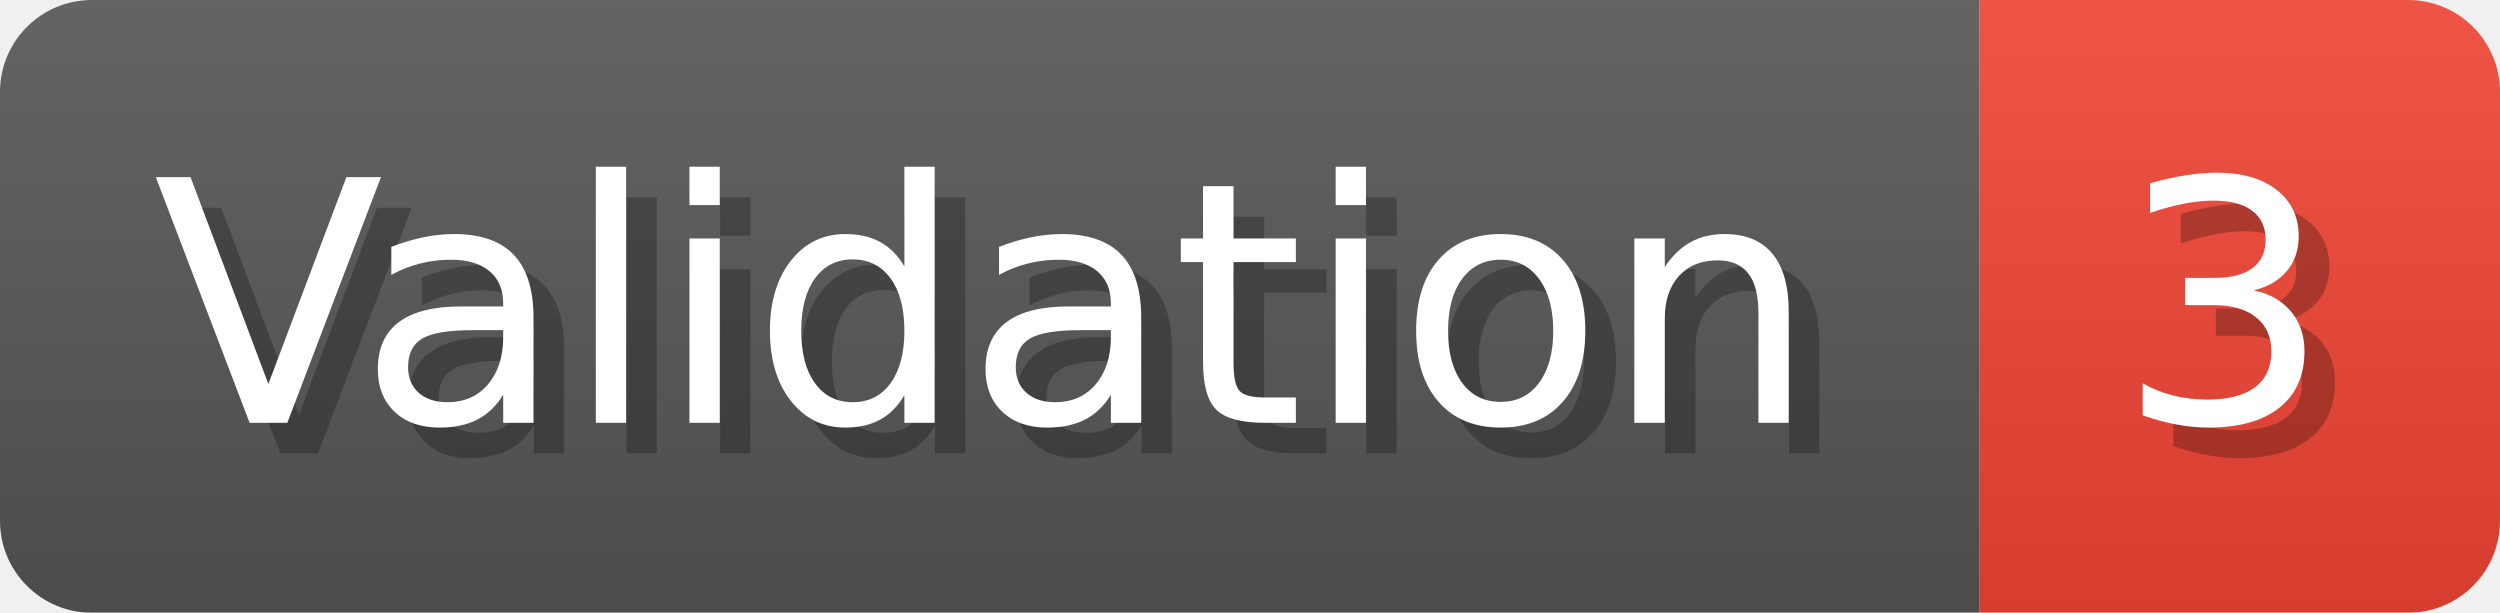
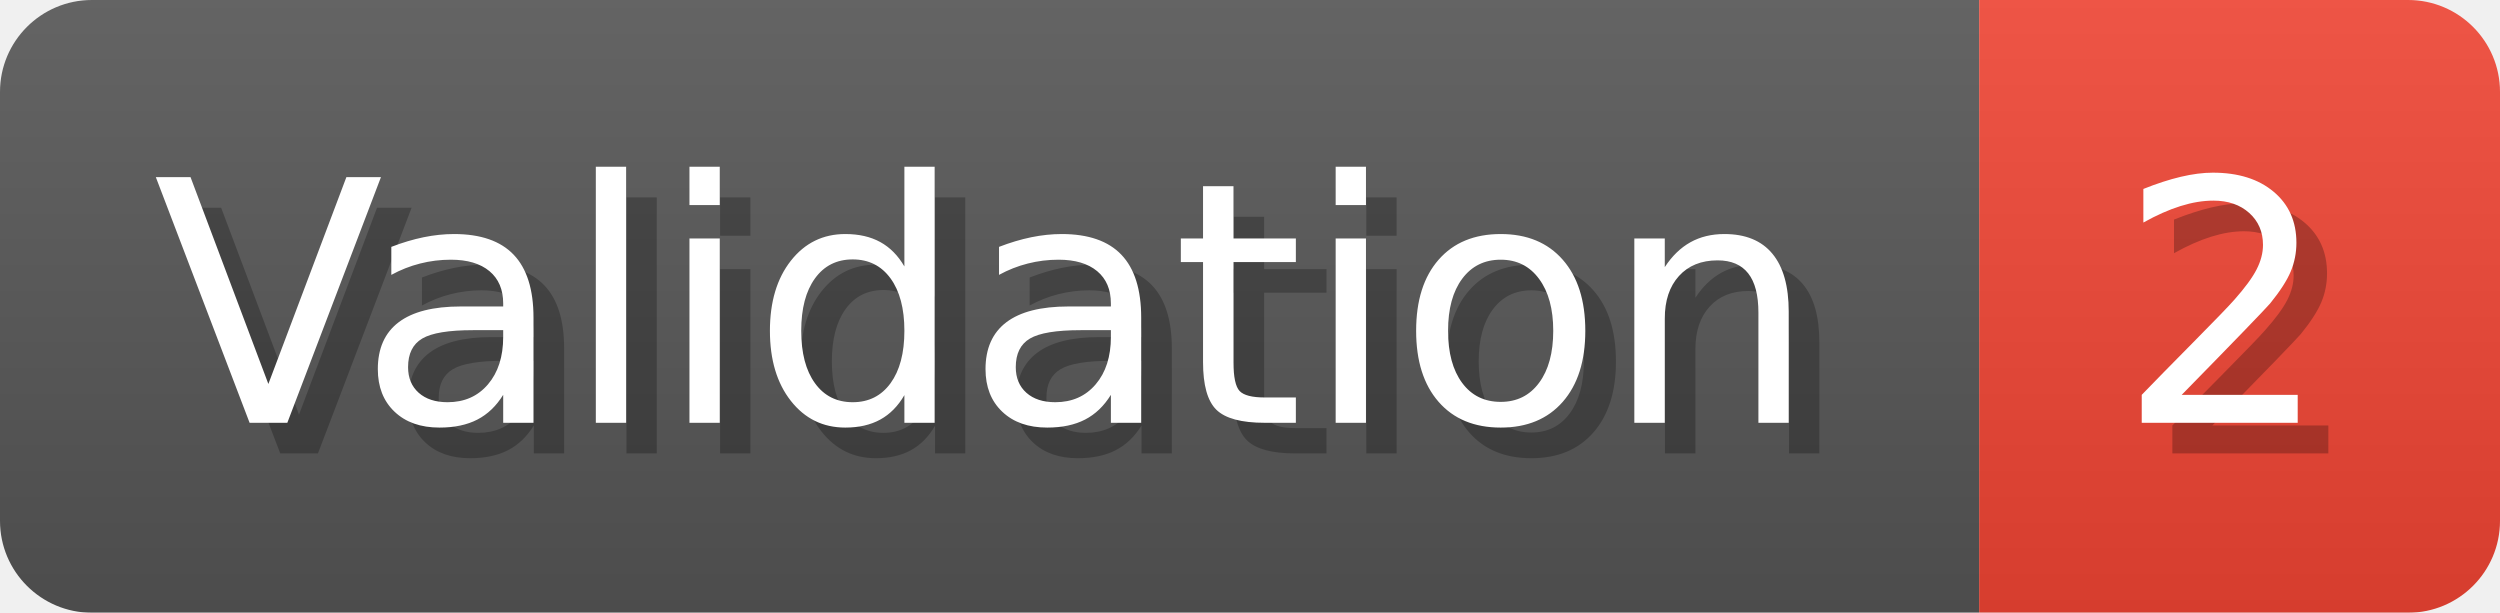
- <svg xmlns="http://www.w3.org/2000/svg" width="81.6" height="20" viewBox="0 0 816 200" role="img" aria-label="Validation: 3">
+ <svg xmlns="http://www.w3.org/2000/svg" width="81.6" height="20" viewBox="0 0 816 200" role="img" aria-label="Validation: 2">
  <linearGradient id="a" x2="0" y2="100%">
    <stop offset="0" stop-opacity=".1" stop-color="#EEE" />
    <stop offset="1" stop-opacity=".1" />
  </linearGradient>
  <mask id="m">
    <rect width="816" height="200" rx="30" fill="#FFF" />
  </mask>
  <g mask="url(#m)">
    <rect width="646" height="200" fill="#555" />
    <rect width="170" height="200" fill="#E43" x="646" />
    <rect width="816" height="200" fill="url(#a)" />
  </g>
  <g aria-hidden="true" fill="#fff" text-anchor="start" font-family="Verdana,DejaVu Sans,sans-serif" font-size="110">
    <text x="60" y="148" textLength="546" fill="#000" opacity="0.25">Validation</text>
    <text x="50" y="138" textLength="546">Validation</text>
-     <text x="701" y="148" textLength="70" fill="#000" opacity="0.25">3</text>
-     <text x="691" y="138" textLength="70">3</text>
+     <text x="701" y="148" textLength="70" fill="#000" opacity="0.25">2</text>
+     <text x="691" y="138" textLength="70">2</text>
  </g>
</svg>
